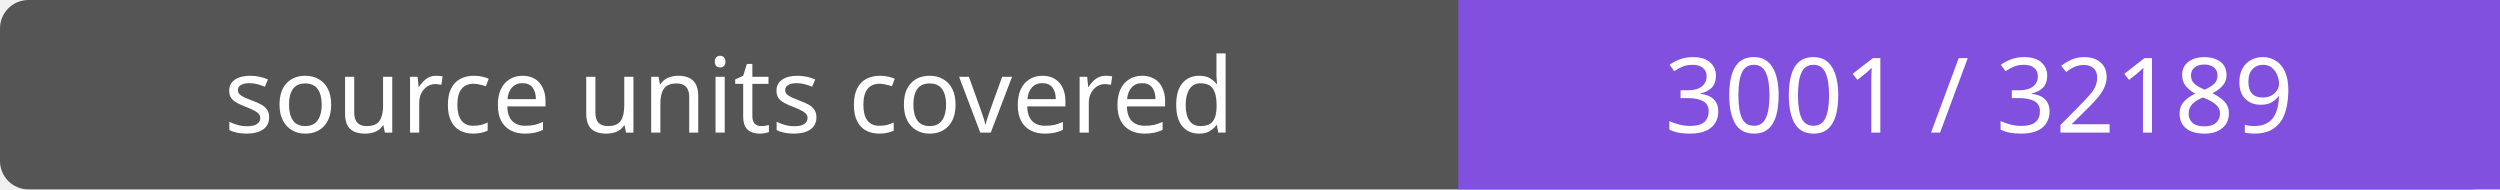
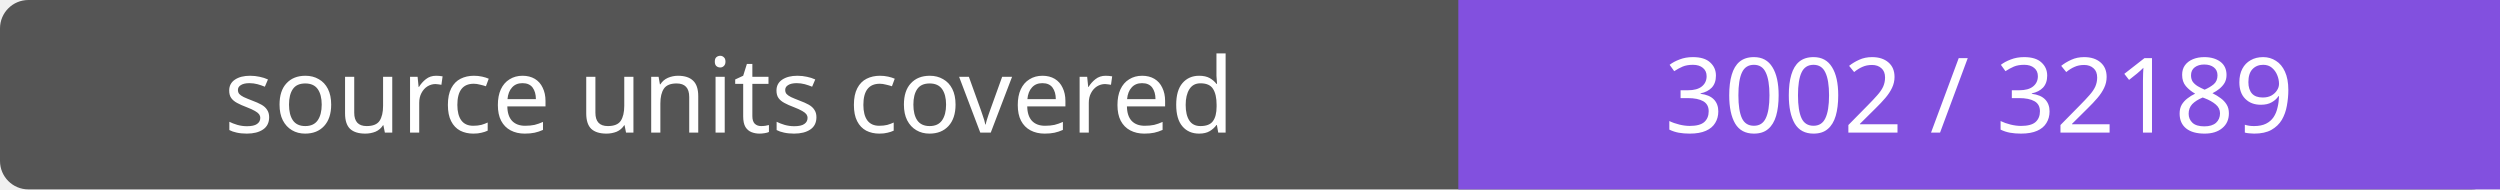
- <svg xmlns="http://www.w3.org/2000/svg" width="264" height="20" role="img" aria-label="source units covered: 3001 / 32189">
+ <svg xmlns="http://www.w3.org/2000/svg" width="264" height="20" role="img" aria-label="source units covered: 3002 / 32189">
  <rect width="264" height="20" rx="3" fill="#555" />
  <path fill="#8250df" d="M154 0h110v20H154z" />
  <g fill="#fff" text-anchor="middle" font-family="Verdana,sans-serif" font-size="11">
    <text x="77.0" y="14">source units covered</text>
-     <text x="209.0" y="14">3001 / 32189</text>
+     <text x="209.0" y="14">3002 / 32189</text>
  </g>
</svg>
